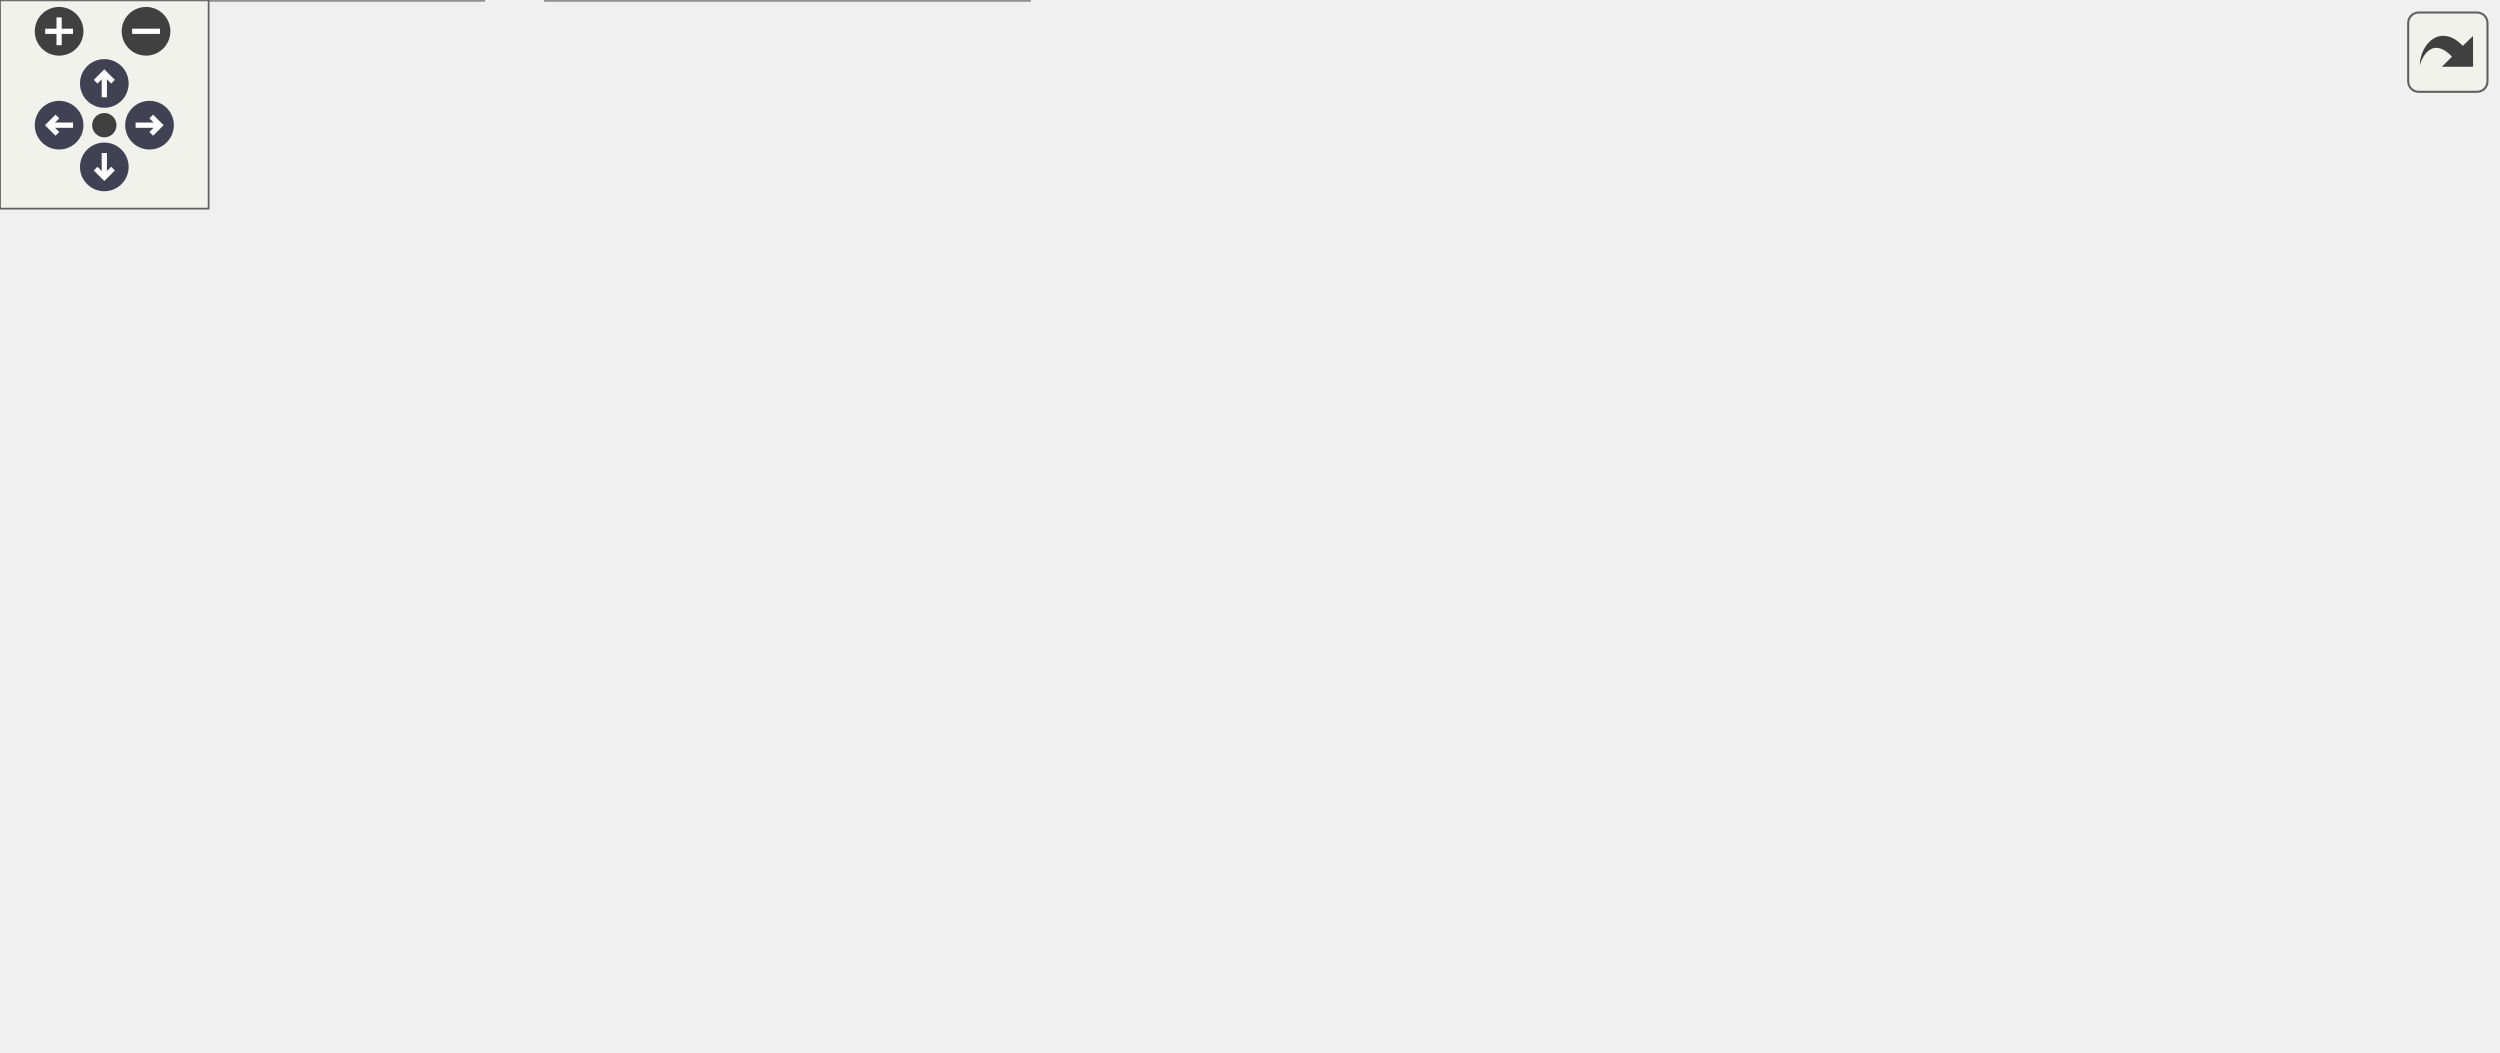
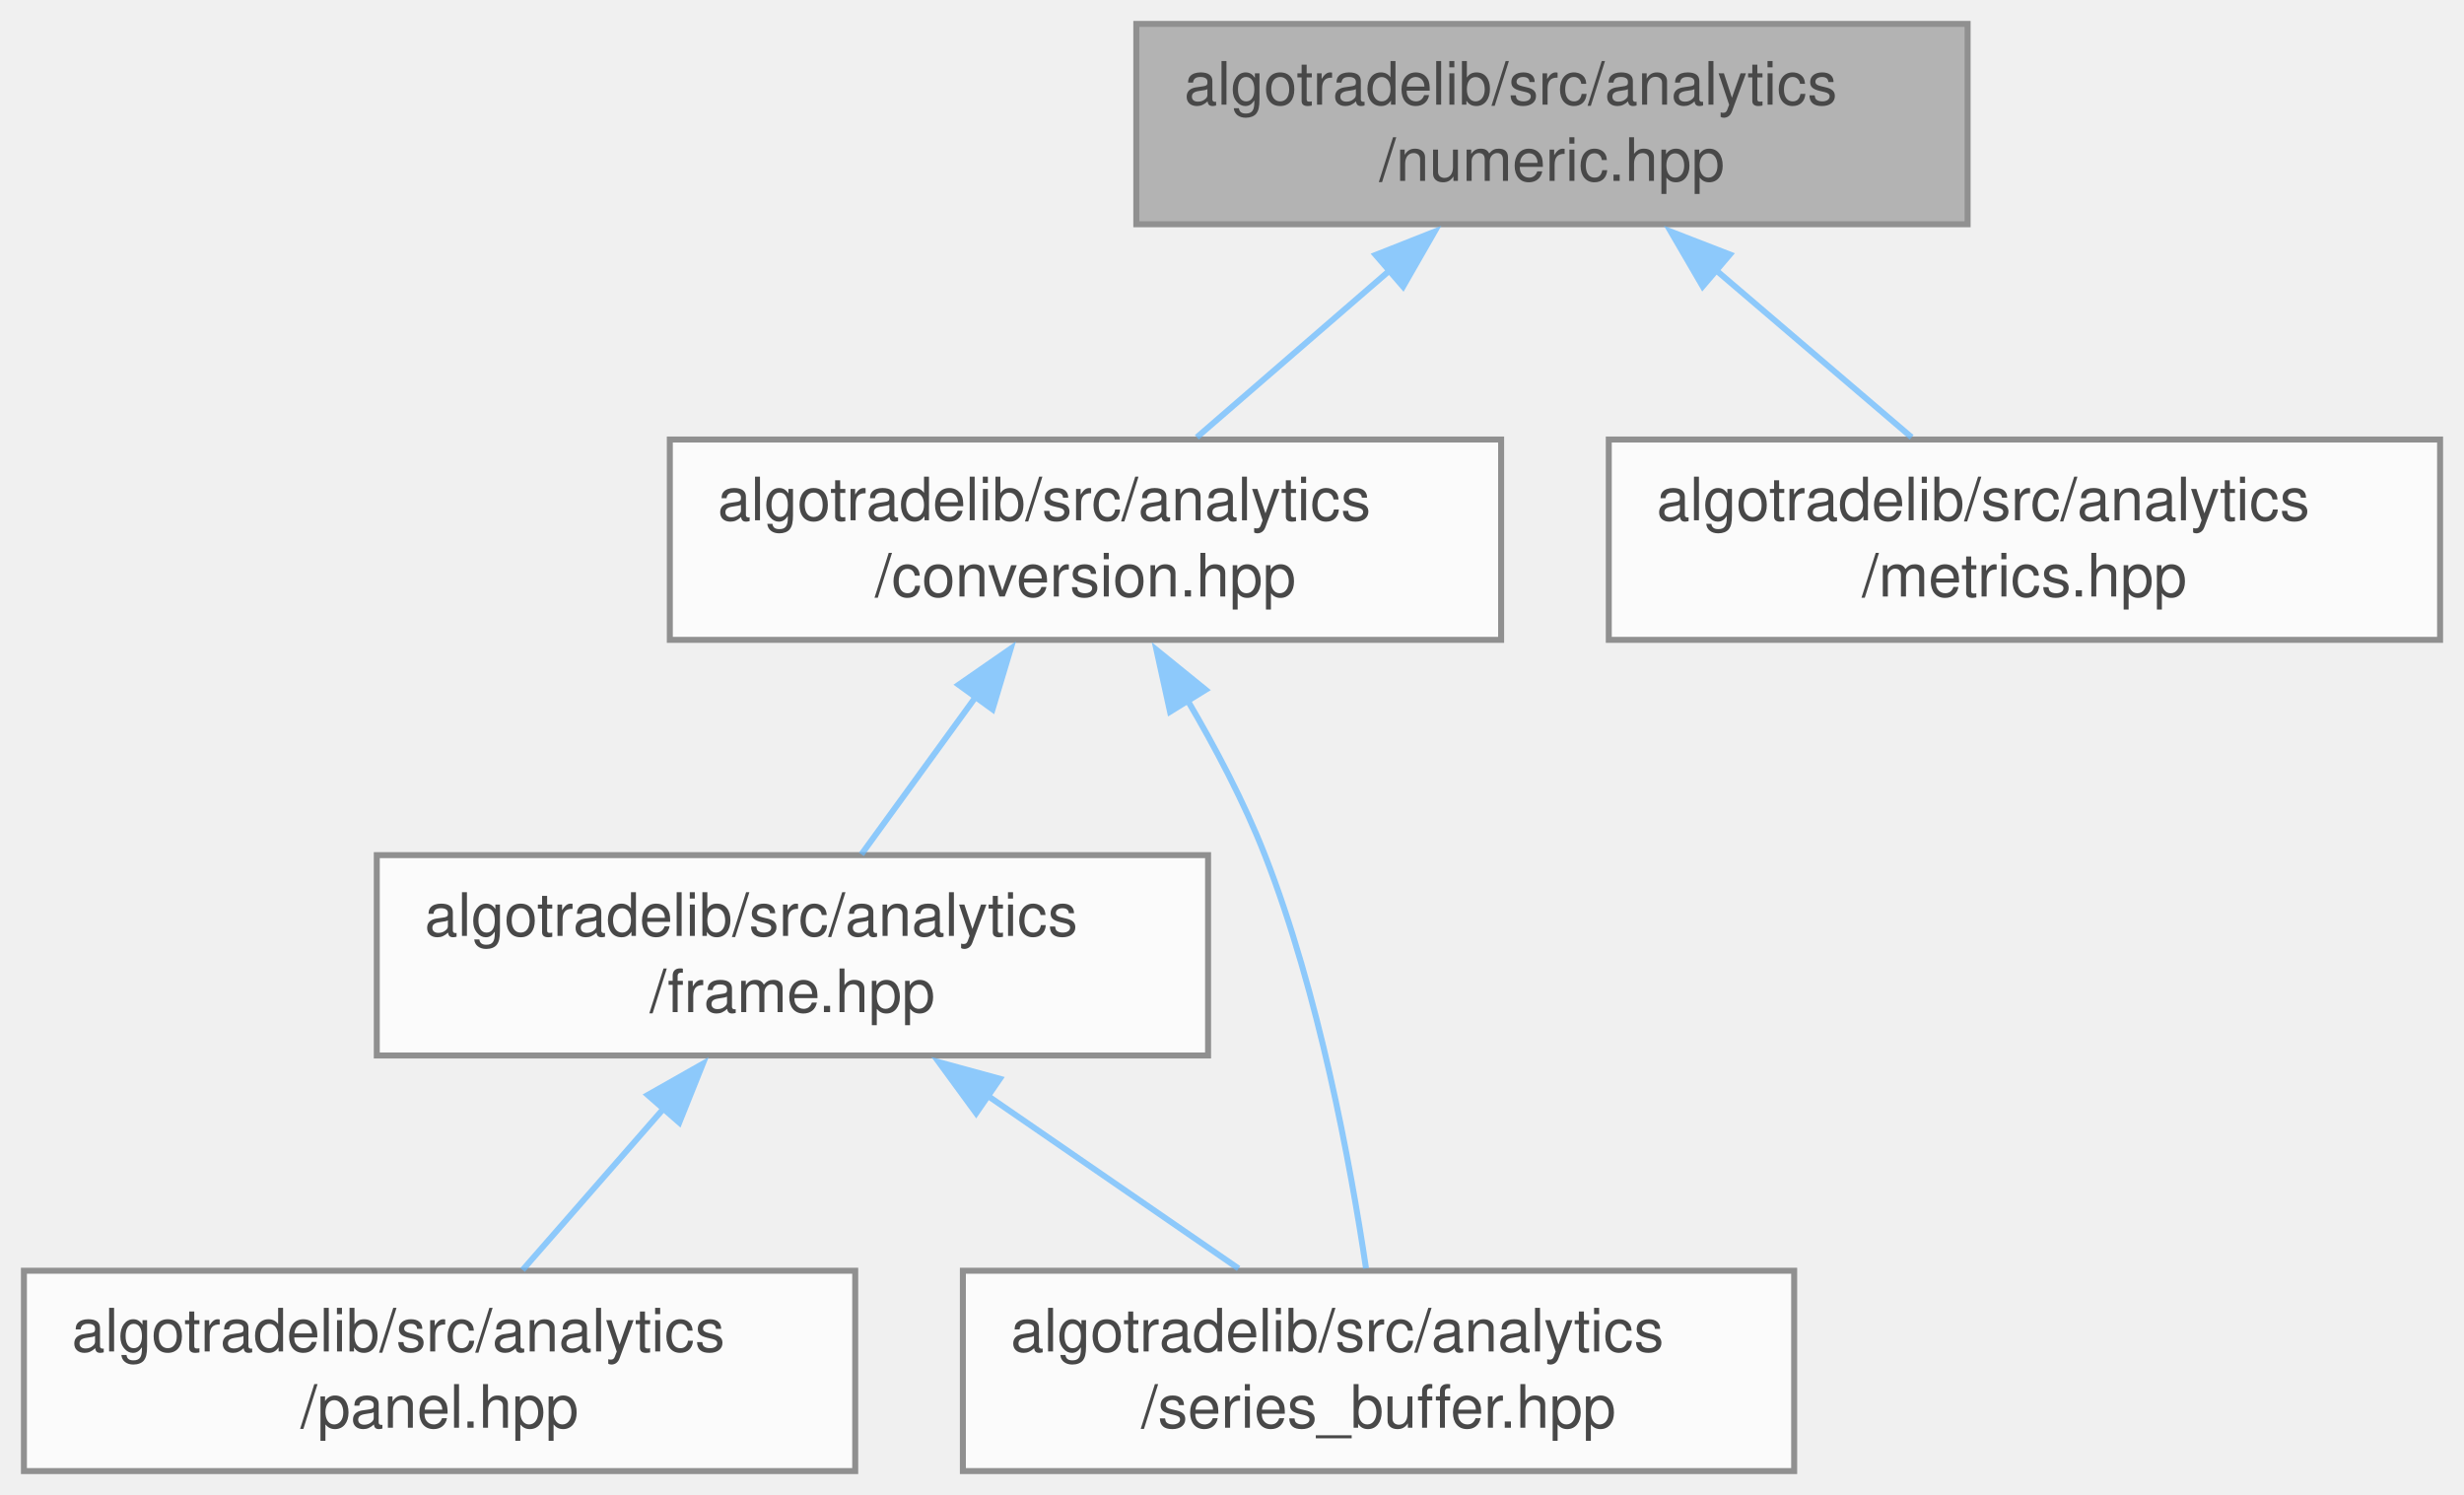
- <svg xmlns="http://www.w3.org/2000/svg" xmlns:xlink="http://www.w3.org/1999/xlink" id="main" version="1.1" xml:space="preserve">
-   <style type="text/css">
+ <svg xmlns="http://www.w3.org/2000/svg" xmlns:xlink="http://www.w3.org/1999/xlink" width="412pt" height="250pt" viewBox="0.00 0.00 412.00 250.00">
+   <svg id="main" version="1.1" xml:space="preserve">
+     <style type="text/css">
.node, .edge {opacity: 0.7;}
.node.selected, .edge.selected {opacity: 1;}
.edge:hover path { stroke: red; }
.edge:hover polygon { stroke: red; fill: red; }
</style>
-   <defs>
-     <circle id="rim" cx="0" cy="0" r="7" />
-     <circle id="rim2" cx="0" cy="0" r="3.5" />
-     <g id="zoomPlus">
-       <use xlink:href="#rim" fill="#404040">
-         <set attributeName="fill" to="#808080" begin="zoomplus.mouseover" end="zoomplus.mouseout" />
-       </use>
-       <path d="M-4,0h8M0,-4v8" fill="none" stroke="white" stroke-width="1.5" pointer-events="none" />
-     </g>
-     <g id="zoomMin">
-       <use xlink:href="#rim" fill="#404040">
-         <set attributeName="fill" to="#808080" begin="zoomminus.mouseover" end="zoomminus.mouseout" />
-       </use>
-       <path d="M-4,0h8" fill="none" stroke="white" stroke-width="1.5" pointer-events="none" />
-     </g>
-     <g id="arrowUp" transform="translate(30 24)">
-       <use xlink:href="#rim" />
-       <path pointer-events="none" fill="none" stroke="white" stroke-width="1.5" d="M0,-3.0v7 M-2.5,-0.5L0,-3.0L2.5,-0.5" />
-     </g>
-     <g id="arrowRight" transform="rotate(90) translate(36 -43)">
-       <use xlink:href="#rim" />
-       <path pointer-events="none" fill="none" stroke="white" stroke-width="1.5" d="M0,-3.0v7 M-2.5,-0.5L0,-3.0L2.5,-0.5" />
-     </g>
-     <g id="arrowDown" transform="rotate(180) translate(-30 -48)">
-       <use xlink:href="#rim" />
-       <path pointer-events="none" fill="none" stroke="white" stroke-width="1.5" d="M0,-3.0v7 M-2.5,-0.5L0,-3.0L2.5,-0.5" />
-     </g>
-     <g id="arrowLeft" transform="rotate(270) translate(-36 17)">
-       <use xlink:href="#rim" />
-       <path pointer-events="none" fill="none" stroke="white" stroke-width="1.5" d="M0,-3.0v7 M-2.5,-0.5L0,-3.0L2.5,-0.5" />
-     </g>
-     <g id="resetDef">
-       <use xlink:href="#rim2" fill="#404040">
-         <set attributeName="fill" to="#808080" begin="reset.mouseover" end="reset.mouseout" />
-       </use>
-     </g>
-   </defs>
-   <svg id="graph" class="graph" data-view-width="726" data-view-height="250" data-section-id="dynsection-1">
-     <g id="viewport">
-       <g id="Node000001" class="node">
-         <g id="a_Node000001">
-           <a xlink:title="Re-exports math::Scalar, math::missing and math::observed into analytics.">
-             <polygon fill="#999999" stroke="#666666" points="482,-242 343,-242 343,-208.5 482,-208.5 482,-242" />
-             <text xml:space="preserve" text-anchor="start" x="351" y="-228.5" font-family="Helvetica,sans-Serif" font-size="10.00">algotradelib/src/analytics</text>
-             <text xml:space="preserve" text-anchor="middle" x="412.5" y="-215.75" font-family="Helvetica,sans-Serif" font-size="10.00">/numeric.hpp</text>
-           </a>
+     <svg id="graph" class="graph">
+       <g id="graph0" class="graph" transform="scale(1 1) rotate(0) translate(4 246)">
+         <g id="Node000001" class="node">
+           <g id="a_Node000001">
+             <a xlink:title="Re-exports math::Scalar, math::missing and math::observed into analytics.">
+               <polygon fill="#999999" stroke="#666666" points="325,-242 186,-242 186,-208.5 325,-208.5 325,-242" />
+               <text xml:space="preserve" text-anchor="start" x="194" y="-228.5" font-family="Helvetica,sans-Serif" font-size="10.00">algotradelib/src/analytics</text>
+               <text xml:space="preserve" text-anchor="middle" x="255.5" y="-215.75" font-family="Helvetica,sans-Serif" font-size="10.00">/numeric.hpp</text>
+             </a>
+           </g>
+         </g>
+         <g id="Node000002" class="node">
+           <g id="a_Node000002">
+             <a xlink:href="conversion_8hpp.html" target="_top" xlink:title="Conversions between exact Decimal64 values and the analytics Scalar.">
+               <polygon fill="white" stroke="#666666" points="247,-172.5 108,-172.5 108,-139 247,-139 247,-172.5" />
+               <text xml:space="preserve" text-anchor="start" x="116" y="-159" font-family="Helvetica,sans-Serif" font-size="10.00">algotradelib/src/analytics</text>
+               <text xml:space="preserve" text-anchor="middle" x="177.5" y="-146.25" font-family="Helvetica,sans-Serif" font-size="10.00">/conversion.hpp</text>
+             </a>
+           </g>
+         </g>
+         <g id="edge1_Node000001_Node000002" class="edge">
+           <g id="a_edge1_Node000001_Node000002">
+             <a xlink:title=" ">
+               <path fill="none" stroke="#63b8ff" d="M228.44,-200.84C217.78,-191.6 205.79,-181.23 196.12,-172.87" />
+               <polygon fill="#63b8ff" stroke="#63b8ff" points="226.02,-203.37 235.87,-207.26 230.6,-198.07 226.02,-203.37" />
+             </a>
+           </g>
+         </g>
+         <g id="Node000006" class="node">
+           <g id="a_Node000006">
+             <a xlink:href="metrics_8hpp.html" target="_top" xlink:title="Performance metrics: maximum drawdown, Sharpe and Sortino ratios, annualization.">
+               <polygon fill="white" stroke="#666666" points="404,-172.5 265,-172.5 265,-139 404,-139 404,-172.5" />
+               <text xml:space="preserve" text-anchor="start" x="273" y="-159" font-family="Helvetica,sans-Serif" font-size="10.00">algotradelib/src/analytics</text>
+               <text xml:space="preserve" text-anchor="middle" x="334.5" y="-146.25" font-family="Helvetica,sans-Serif" font-size="10.00">/metrics.hpp</text>
+             </a>
+           </g>
+         </g>
+         <g id="edge6_Node000001_Node000006" class="edge">
+           <g id="a_edge6_Node000001_Node000006">
+             <a xlink:title=" ">
+               <path fill="none" stroke="#63b8ff" d="M282.9,-200.84C293.71,-191.6 305.85,-181.23 315.64,-172.87" />
+               <polygon fill="#63b8ff" stroke="#63b8ff" points="280.7,-198.11 275.37,-207.27 285.25,-203.44 280.7,-198.11" />
+             </a>
+           </g>
+         </g>
+         <g id="Node000003" class="node">
+           <g id="a_Node000003">
+             <a xlink:href="frame_8hpp_source.html" target="_top" xlink:title=" ">
+               <polygon fill="white" stroke="#666666" points="198,-103 59,-103 59,-69.5 198,-69.5 198,-103" />
+               <text xml:space="preserve" text-anchor="start" x="67" y="-89.5" font-family="Helvetica,sans-Serif" font-size="10.00">algotradelib/src/analytics</text>
+               <text xml:space="preserve" text-anchor="middle" x="128.5" y="-76.75" font-family="Helvetica,sans-Serif" font-size="10.00">/frame.hpp</text>
+             </a>
+           </g>
+         </g>
+         <g id="edge2_Node000002_Node000003" class="edge">
+           <g id="a_edge2_Node000002_Node000003">
+             <a xlink:title=" ">
+               <path fill="none" stroke="#63b8ff" d="M159.24,-129.59C152.8,-120.73 145.75,-111.02 140.03,-103.13" />
+               <polygon fill="#63b8ff" stroke="#63b8ff" points="156.29,-131.49 165,-137.53 161.96,-127.38 156.29,-131.49" />
+             </a>
+           </g>
+         </g>
+         <g id="Node000005" class="node">
+           <g id="a_Node000005">
+             <a xlink:href="series__buffer_8hpp_source.html" target="_top" xlink:title=" ">
+               <polygon fill="white" stroke="#666666" points="296,-33.5 157,-33.5 157,0 296,0 296,-33.5" />
+               <text xml:space="preserve" text-anchor="start" x="165" y="-20" font-family="Helvetica,sans-Serif" font-size="10.00">algotradelib/src/analytics</text>
+               <text xml:space="preserve" text-anchor="middle" x="226.5" y="-7.25" font-family="Helvetica,sans-Serif" font-size="10.00">/series_buffer.hpp</text>
+             </a>
+           </g>
+         </g>
+         <g id="edge5_Node000002_Node000005" class="edge">
+           <g id="a_edge5_Node000002_Node000005">
+             <a xlink:title=" ">
+               <path fill="none" stroke="#63b8ff" d="M194.47,-129.05C199.23,-120.97 204.05,-111.84 207.5,-103 216.55,-79.84 221.8,-51.36 224.41,-33.89" />
+               <polygon fill="#63b8ff" stroke="#63b8ff" points="191.64,-126.98 189.37,-137.33 197.6,-130.65 191.64,-126.98" />
+             </a>
+           </g>
+         </g>
+         <g id="Node000004" class="node">
+           <g id="a_Node000004">
+             <a xlink:href="panel_8hpp_source.html" target="_top" xlink:title=" ">
+               <polygon fill="white" stroke="#666666" points="139,-33.5 0,-33.5 0,0 139,0 139,-33.5" />
+               <text xml:space="preserve" text-anchor="start" x="8" y="-20" font-family="Helvetica,sans-Serif" font-size="10.00">algotradelib/src/analytics</text>
+               <text xml:space="preserve" text-anchor="middle" x="69.5" y="-7.25" font-family="Helvetica,sans-Serif" font-size="10.00">/panel.hpp</text>
+             </a>
+           </g>
+         </g>
+         <g id="edge3_Node000003_Node000004" class="edge">
+           <g id="a_edge3_Node000003_Node000004">
+             <a xlink:title=" ">
+               <path fill="none" stroke="#63b8ff" d="M107,-60.66C99.12,-51.64 90.42,-41.68 83.38,-33.63" />
+               <polygon fill="#63b8ff" stroke="#63b8ff" points="104.31,-62.89 113.52,-68.11 109.58,-58.28 104.31,-62.89" />
+             </a>
+           </g>
+         </g>
+         <g id="edge4_Node000003_Node000005" class="edge">
+           <g id="a_edge4_Node000003_Node000005">
+             <a xlink:title=" ">
+               <path fill="none" stroke="#63b8ff" d="M160.89,-62.94C174.69,-53.44 190.47,-42.56 203.1,-33.87" />
+               <polygon fill="#63b8ff" stroke="#63b8ff" points="159.22,-59.84 152.97,-68.39 163.19,-65.6 159.22,-59.84" />
+             </a>
+           </g>
        </g>
      </g>
-       <g id="Node000002" class="node">
-         <g id="a_Node000002">
-           <a xlink:href="conversion_8hpp.html" target="_top" xlink:title="Conversions between exact Decimal64 values and the analytics Scalar.">
-             <polygon fill="white" stroke="#666666" points="247,-172.5 108,-172.5 108,-139 247,-139 247,-172.5" />
-             <text xml:space="preserve" text-anchor="start" x="116" y="-159" font-family="Helvetica,sans-Serif" font-size="10.00">algotradelib/src/analytics</text>
-             <text xml:space="preserve" text-anchor="middle" x="177.5" y="-146.25" font-family="Helvetica,sans-Serif" font-size="10.00">/conversion.hpp</text>
-           </a>
-         </g>
-       </g>
-       <g id="edge1_Node000001_Node000002" class="edge">
-         <g id="a_edge1_Node000001_Node000002">
-           <a xlink:title=" ">
-             <path fill="none" stroke="#63b8ff" d="M345.51,-205.01C310.18,-194.86 267.32,-182.55 233.74,-172.9" />
-             <polygon fill="#63b8ff" stroke="#63b8ff" points="344.18,-208.27 354.76,-207.66 346.11,-201.54 344.18,-208.27" />
-           </a>
-         </g>
-       </g>
-       <g id="Node000006" class="node">
-         <g id="a_Node000006">
-           <a xlink:href="metrics_8hpp.html" target="_top" xlink:title="Performance metrics: maximum drawdown, Sharpe and Sortino ratios, annualization.">
-             <polygon fill="white" stroke="#666666" points="404,-172.5 265,-172.5 265,-139 404,-139 404,-172.5" />
-             <text xml:space="preserve" text-anchor="start" x="273" y="-159" font-family="Helvetica,sans-Serif" font-size="10.00">algotradelib/src/analytics</text>
-             <text xml:space="preserve" text-anchor="middle" x="334.5" y="-146.25" font-family="Helvetica,sans-Serif" font-size="10.00">/metrics.hpp</text>
-           </a>
-         </g>
-       </g>
-       <g id="edge6_Node000001_Node000006" class="edge">
-         <g id="a_edge6_Node000001_Node000006">
-           <a xlink:title=" ">
-             <path fill="none" stroke="#63b8ff" d="M385.44,-200.84C374.78,-191.6 362.79,-181.23 353.12,-172.87" />
-             <polygon fill="#63b8ff" stroke="#63b8ff" points="383.02,-203.37 392.87,-207.26 387.6,-198.07 383.02,-203.37" />
-           </a>
-         </g>
-       </g>
-       <g id="Node000007" class="node">
-         <g id="a_Node000007">
-           <a xlink:href="returns_8hpp.html" target="_top" xlink:title="Simple returns of a price series.">
-             <polygon fill="white" stroke="#666666" points="561,-172.5 422,-172.5 422,-139 561,-139 561,-172.5" />
-             <text xml:space="preserve" text-anchor="start" x="430" y="-159" font-family="Helvetica,sans-Serif" font-size="10.00">algotradelib/src/analytics</text>
-             <text xml:space="preserve" text-anchor="middle" x="491.5" y="-146.25" font-family="Helvetica,sans-Serif" font-size="10.00">/returns.hpp</text>
-           </a>
-         </g>
-       </g>
-       <g id="edge7_Node000001_Node000007" class="edge">
-         <g id="a_edge7_Node000001_Node000007">
-           <a xlink:title=" ">
-             <path fill="none" stroke="#63b8ff" d="M439.9,-200.84C450.71,-191.6 462.85,-181.23 472.64,-172.87" />
-             <polygon fill="#63b8ff" stroke="#63b8ff" points="437.7,-198.11 432.37,-207.27 442.25,-203.44 437.7,-198.11" />
-           </a>
-         </g>
-       </g>
-       <g id="Node000008" class="node">
-         <g id="a_Node000008">
-           <a xlink:href="rolling_8hpp.html" target="_top" xlink:title="Trailing-window statistics: means, deviations, extremes and moving averages.">
-             <polygon fill="white" stroke="#666666" points="718,-172.5 579,-172.5 579,-139 718,-139 718,-172.5" />
-             <text xml:space="preserve" text-anchor="start" x="587" y="-159" font-family="Helvetica,sans-Serif" font-size="10.00">algotradelib/src/analytics</text>
-             <text xml:space="preserve" text-anchor="middle" x="648.5" y="-146.25" font-family="Helvetica,sans-Serif" font-size="10.00">/rolling.hpp</text>
-           </a>
-         </g>
-       </g>
-       <g id="edge8_Node000001_Node000008" class="edge">
-         <g id="a_edge8_Node000001_Node000008">
-           <a xlink:title=" ">
-             <path fill="none" stroke="#63b8ff" d="M479.78,-205.01C515.26,-194.86 558.3,-182.55 592.02,-172.9" />
-             <polygon fill="#63b8ff" stroke="#63b8ff" points="479.14,-201.55 470.48,-207.67 481.06,-208.28 479.14,-201.55" />
-           </a>
-         </g>
-       </g>
-       <g id="Node000003" class="node">
-         <g id="a_Node000003">
-           <a xlink:href="frame_8hpp_source.html" target="_top" xlink:title=" ">
-             <polygon fill="white" stroke="#666666" points="198,-103 59,-103 59,-69.5 198,-69.5 198,-103" />
-             <text xml:space="preserve" text-anchor="start" x="67" y="-89.5" font-family="Helvetica,sans-Serif" font-size="10.00">algotradelib/src/analytics</text>
-             <text xml:space="preserve" text-anchor="middle" x="128.5" y="-76.75" font-family="Helvetica,sans-Serif" font-size="10.00">/frame.hpp</text>
-           </a>
-         </g>
-       </g>
-       <g id="edge2_Node000002_Node000003" class="edge">
-         <g id="a_edge2_Node000002_Node000003">
-           <a xlink:title=" ">
-             <path fill="none" stroke="#63b8ff" d="M159.24,-129.59C152.8,-120.73 145.75,-111.02 140.03,-103.13" />
-             <polygon fill="#63b8ff" stroke="#63b8ff" points="156.29,-131.49 165,-137.53 161.96,-127.38 156.29,-131.49" />
-           </a>
-         </g>
-       </g>
-       <g id="Node000005" class="node">
-         <g id="a_Node000005">
-           <a xlink:href="series__buffer_8hpp_source.html" target="_top" xlink:title=" ">
-             <polygon fill="white" stroke="#666666" points="296,-33.5 157,-33.5 157,0 296,0 296,-33.5" />
-             <text xml:space="preserve" text-anchor="start" x="165" y="-20" font-family="Helvetica,sans-Serif" font-size="10.00">algotradelib/src/analytics</text>
-             <text xml:space="preserve" text-anchor="middle" x="226.5" y="-7.25" font-family="Helvetica,sans-Serif" font-size="10.00">/series_buffer.hpp</text>
-           </a>
-         </g>
-       </g>
-       <g id="edge5_Node000002_Node000005" class="edge">
-         <g id="a_edge5_Node000002_Node000005">
-           <a xlink:title=" ">
-             <path fill="none" stroke="#63b8ff" d="M193.97,-128.69C198.52,-120.68 203.13,-111.68 206.5,-103 215.53,-79.76 221.2,-51.31 224.11,-33.86" />
-             <polygon fill="#63b8ff" stroke="#63b8ff" points="190.99,-126.86 188.91,-137.25 197.01,-130.43 190.99,-126.86" />
-           </a>
-         </g>
-       </g>
-       <g id="Node000004" class="node">
-         <g id="a_Node000004">
-           <a xlink:href="panel_8hpp_source.html" target="_top" xlink:title=" ">
-             <polygon fill="white" stroke="#666666" points="139,-33.5 0,-33.5 0,0 139,0 139,-33.5" />
-             <text xml:space="preserve" text-anchor="start" x="8" y="-20" font-family="Helvetica,sans-Serif" font-size="10.00">algotradelib/src/analytics</text>
-             <text xml:space="preserve" text-anchor="middle" x="69.5" y="-7.25" font-family="Helvetica,sans-Serif" font-size="10.00">/panel.hpp</text>
-           </a>
-         </g>
-       </g>
-       <g id="edge3_Node000003_Node000004" class="edge">
-         <g id="a_edge3_Node000003_Node000004">
-           <a xlink:title=" ">
-             <path fill="none" stroke="#63b8ff" d="M107,-60.66C99.12,-51.64 90.42,-41.68 83.38,-33.63" />
-             <polygon fill="#63b8ff" stroke="#63b8ff" points="104.31,-62.89 113.52,-68.11 109.58,-58.28 104.31,-62.89" />
-           </a>
-         </g>
-       </g>
-       <g id="edge4_Node000003_Node000005" class="edge">
-         <g id="a_edge4_Node000003_Node000005">
-           <a xlink:title=" ">
-             <path fill="none" stroke="#63b8ff" d="M160.89,-62.94C174.69,-53.44 190.47,-42.56 203.1,-33.87" />
-             <polygon fill="#63b8ff" stroke="#63b8ff" points="159.22,-59.84 152.97,-68.39 163.19,-65.6 159.22,-59.84" />
-           </a>
-         </g>
-       </g>
-       <g id="Node000009" class="node">
-         <g id="a_Node000009">
-           <a xlink:href="indicators_8hpp.html" target="_top" xlink:title="Named technical indicators: the trailing z-score and the relative strength index.">
-             <polygon fill="white" stroke="#666666" points="718,-103 579,-103 579,-69.5 718,-69.5 718,-103" />
-             <text xml:space="preserve" text-anchor="start" x="587" y="-89.5" font-family="Helvetica,sans-Serif" font-size="10.00">algotradelib/src/analytics</text>
-             <text xml:space="preserve" text-anchor="middle" x="648.5" y="-76.75" font-family="Helvetica,sans-Serif" font-size="10.00">/indicators.hpp</text>
-           </a>
-         </g>
-       </g>
-       <g id="edge9_Node000008_Node000009" class="edge">
-         <g id="a_edge9_Node000008_Node000009">
-           <a xlink:title=" ">
-             <path fill="none" stroke="#63b8ff" d="M648.5,-127.31C648.5,-119.09 648.5,-110.34 648.5,-103.13" />
-             <polygon fill="#63b8ff" stroke="#63b8ff" points="645,-127.24 648.5,-137.24 652,-127.24 645,-127.24" />
-           </a>
-         </g>
-       </g>
-     </g>
-   </svg>
-   <g id="navigator" transform="translate(0 0)" fill="#404254">
-     <rect fill="#f2f5e9" fill-opacity="0.5" stroke="#606060" stroke-width=".5" x="0" y="0" width="60" height="60" />
-     <use id="zoomplus" xlink:href="#zoomPlus" x="17" y="9" data-zoom="in" />
-     <use id="zoomminus" xlink:href="#zoomMin" x="42" y="9" data-zoom="out" />
-     <use id="reset" xlink:href="#resetDef" x="30" y="36" data-reset="true" />
-     <use id="arrowup" xlink:href="#arrowUp" x="0" y="0" data-pan-x="0" data-pan-y="-1" />
-     <use id="arrowright" xlink:href="#arrowRight" x="0" y="0" data-pan-x="1" data-pan-y="0" />
-     <use id="arrowdown" xlink:href="#arrowDown" x="0" y="0" data-pan-x="0" data-pan-y="1" />
-     <use id="arrowleft" xlink:href="#arrowLeft" x="0" y="0" data-pan-x="-1" data-pan-y="0" />
-   </g>
-   <svg viewBox="0 0 15 15" width="100%" height="30px" preserveAspectRatio="xMaxYMin meet">
-     <g id="arrow_out" transform="scale(0.3 0.3)">
-       <a xlink:href="numeric_8hpp__dep__incl_org.svg" target="_base">
-         <rect id="button" ry="5" rx="5" y="6" x="6" height="38" width="38" fill="#f2f5e9" fill-opacity="0.5" stroke="#606060" stroke-width="1.0" />
-         <path id="arrow" d="M 11.5,31.437 C 11.94,20.098 22.043,11.323 32.159,21.979 L 37.069,17.246 C 37.069,17.246 37.088,32 37.088,32 L 22.16,31.978 C 22.16,31.978 26.998,27.14 26.998,27.14 C 18.529,18.264 13.292,25.23 11.5,31.437 z" style="fill:#404040;" />
-       </a>
-     </g>
+     </svg>
  </svg>
  <style type="text/css">

[data-mouse-over-selected='false'] { opacity: 0.7; }
[data-mouse-over-selected='true']  { opacity: 1.0; }

</style>
</svg>
